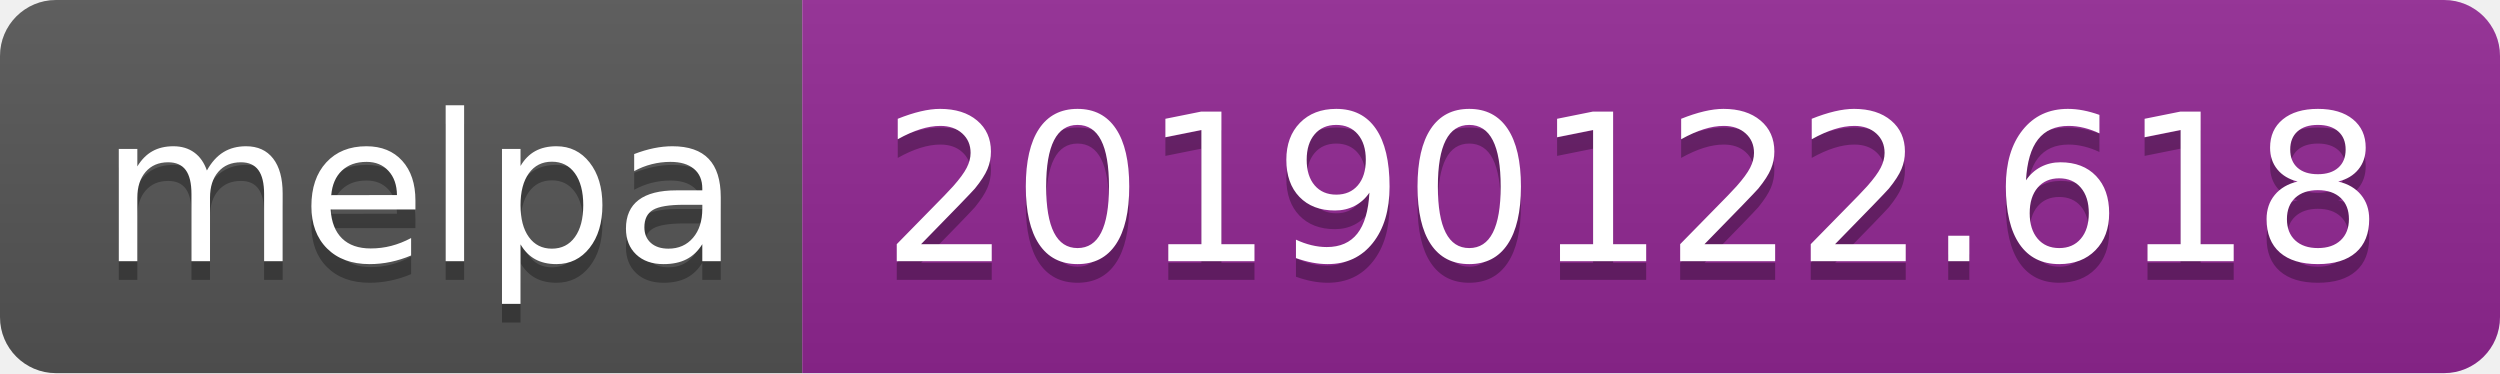
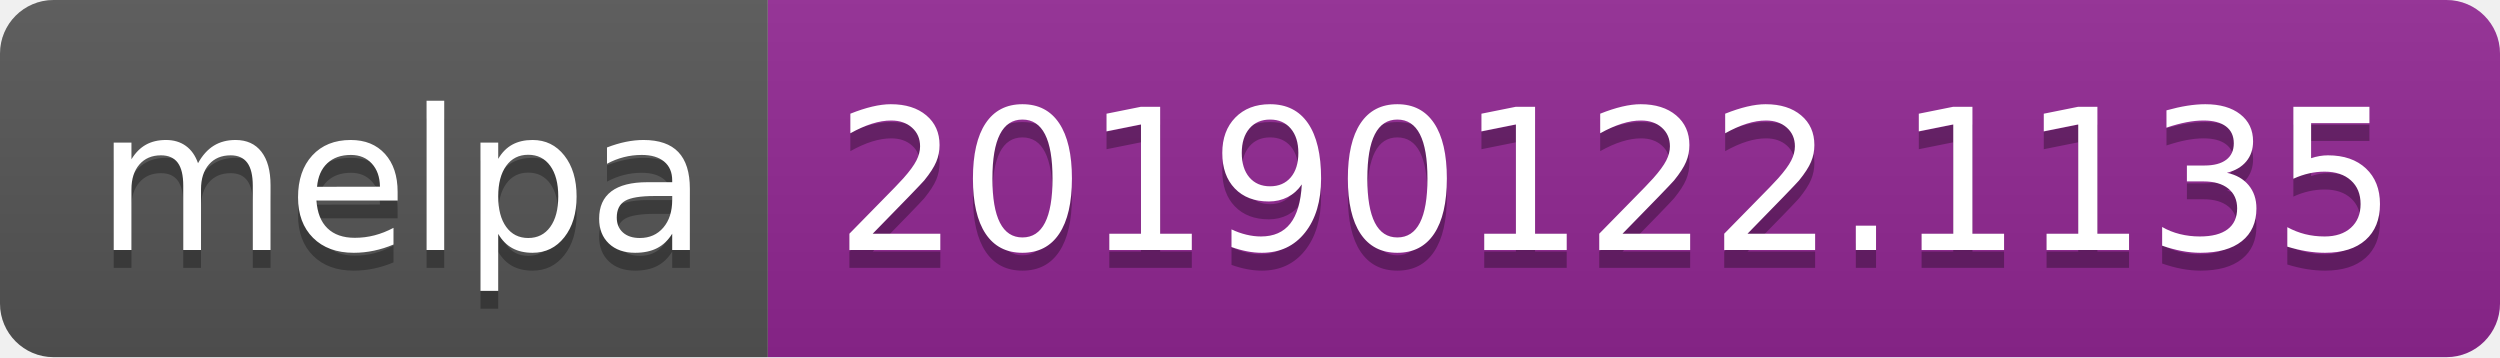
- <svg xmlns="http://www.w3.org/2000/svg" width="134" height="20">
+ <svg xmlns="http://www.w3.org/2000/svg" width="140" height="20">
  <linearGradient id="b" x2="0" y2="100%">
    <stop offset="0" stop-color="#bbb" stop-opacity=".1" />
    <stop offset="1" stop-opacity=".1" />
  </linearGradient>
  <clipPath id="a">
-     <rect width="134" height="20" rx="3" fill="#fff" />
+     <rect width="140" height="20" rx="3" fill="#fff" />
  </clipPath>
  <g clip-path="url(#a)">
    <path fill="#555" d="M0 0h43v20H0z" />
-     <path fill="#922793" d="M43 0h91v20H43z" />
-     <path fill="url(#b)" d="M0 0h134v20H0z" />
+     <path fill="#922793" d="M43 0h97v20H43z" />
+     <path fill="url(#b)" d="M0 0h140v20H0z" />
  </g>
  <g fill="#fff" text-anchor="middle" font-family="DejaVu Sans,Verdana,Geneva,sans-serif" font-size="110">
    <text x="225" y="150" fill="#010101" fill-opacity=".3" transform="scale(.1)" textLength="330">melpa</text>
    <text x="225" y="140" transform="scale(.1)" textLength="330">melpa</text>
-     <text x="875" y="150" fill="#010101" fill-opacity=".3" transform="scale(.1)" textLength="810">20190122.618</text>
-     <text x="875" y="140" transform="scale(.1)" textLength="810">20190122.618</text>
+     <text x="905" y="150" fill="#010101" fill-opacity=".3" transform="scale(.1)" textLength="870">20190122.1135</text>
+     <text x="905" y="140" transform="scale(.1)" textLength="870">20190122.1135</text>
  </g>
</svg>
